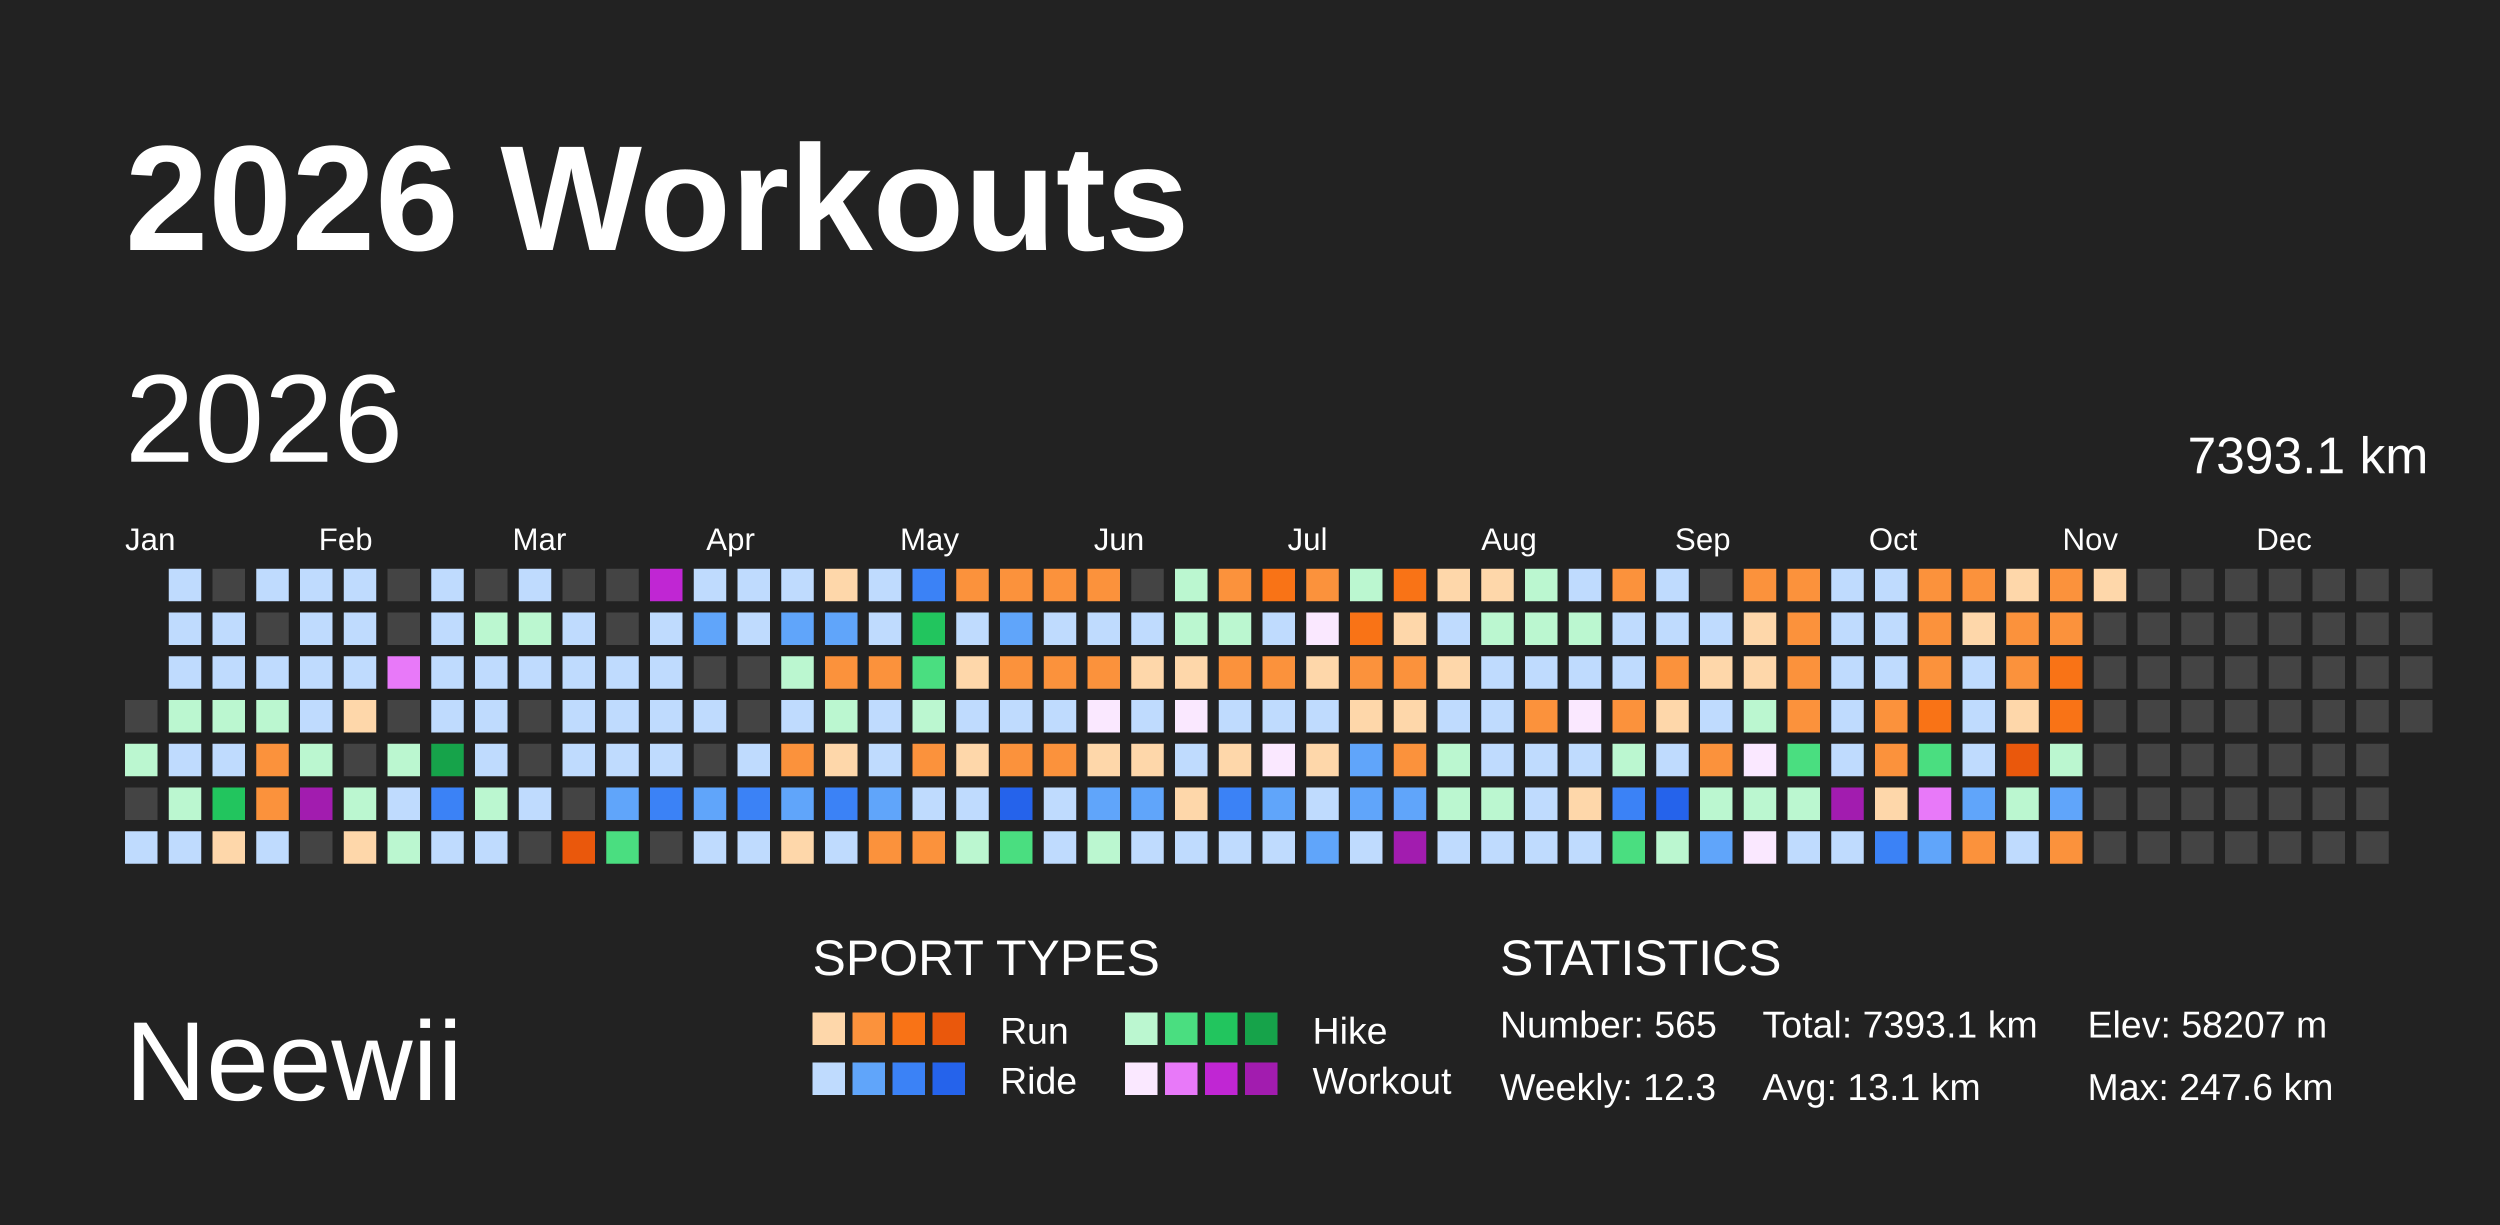
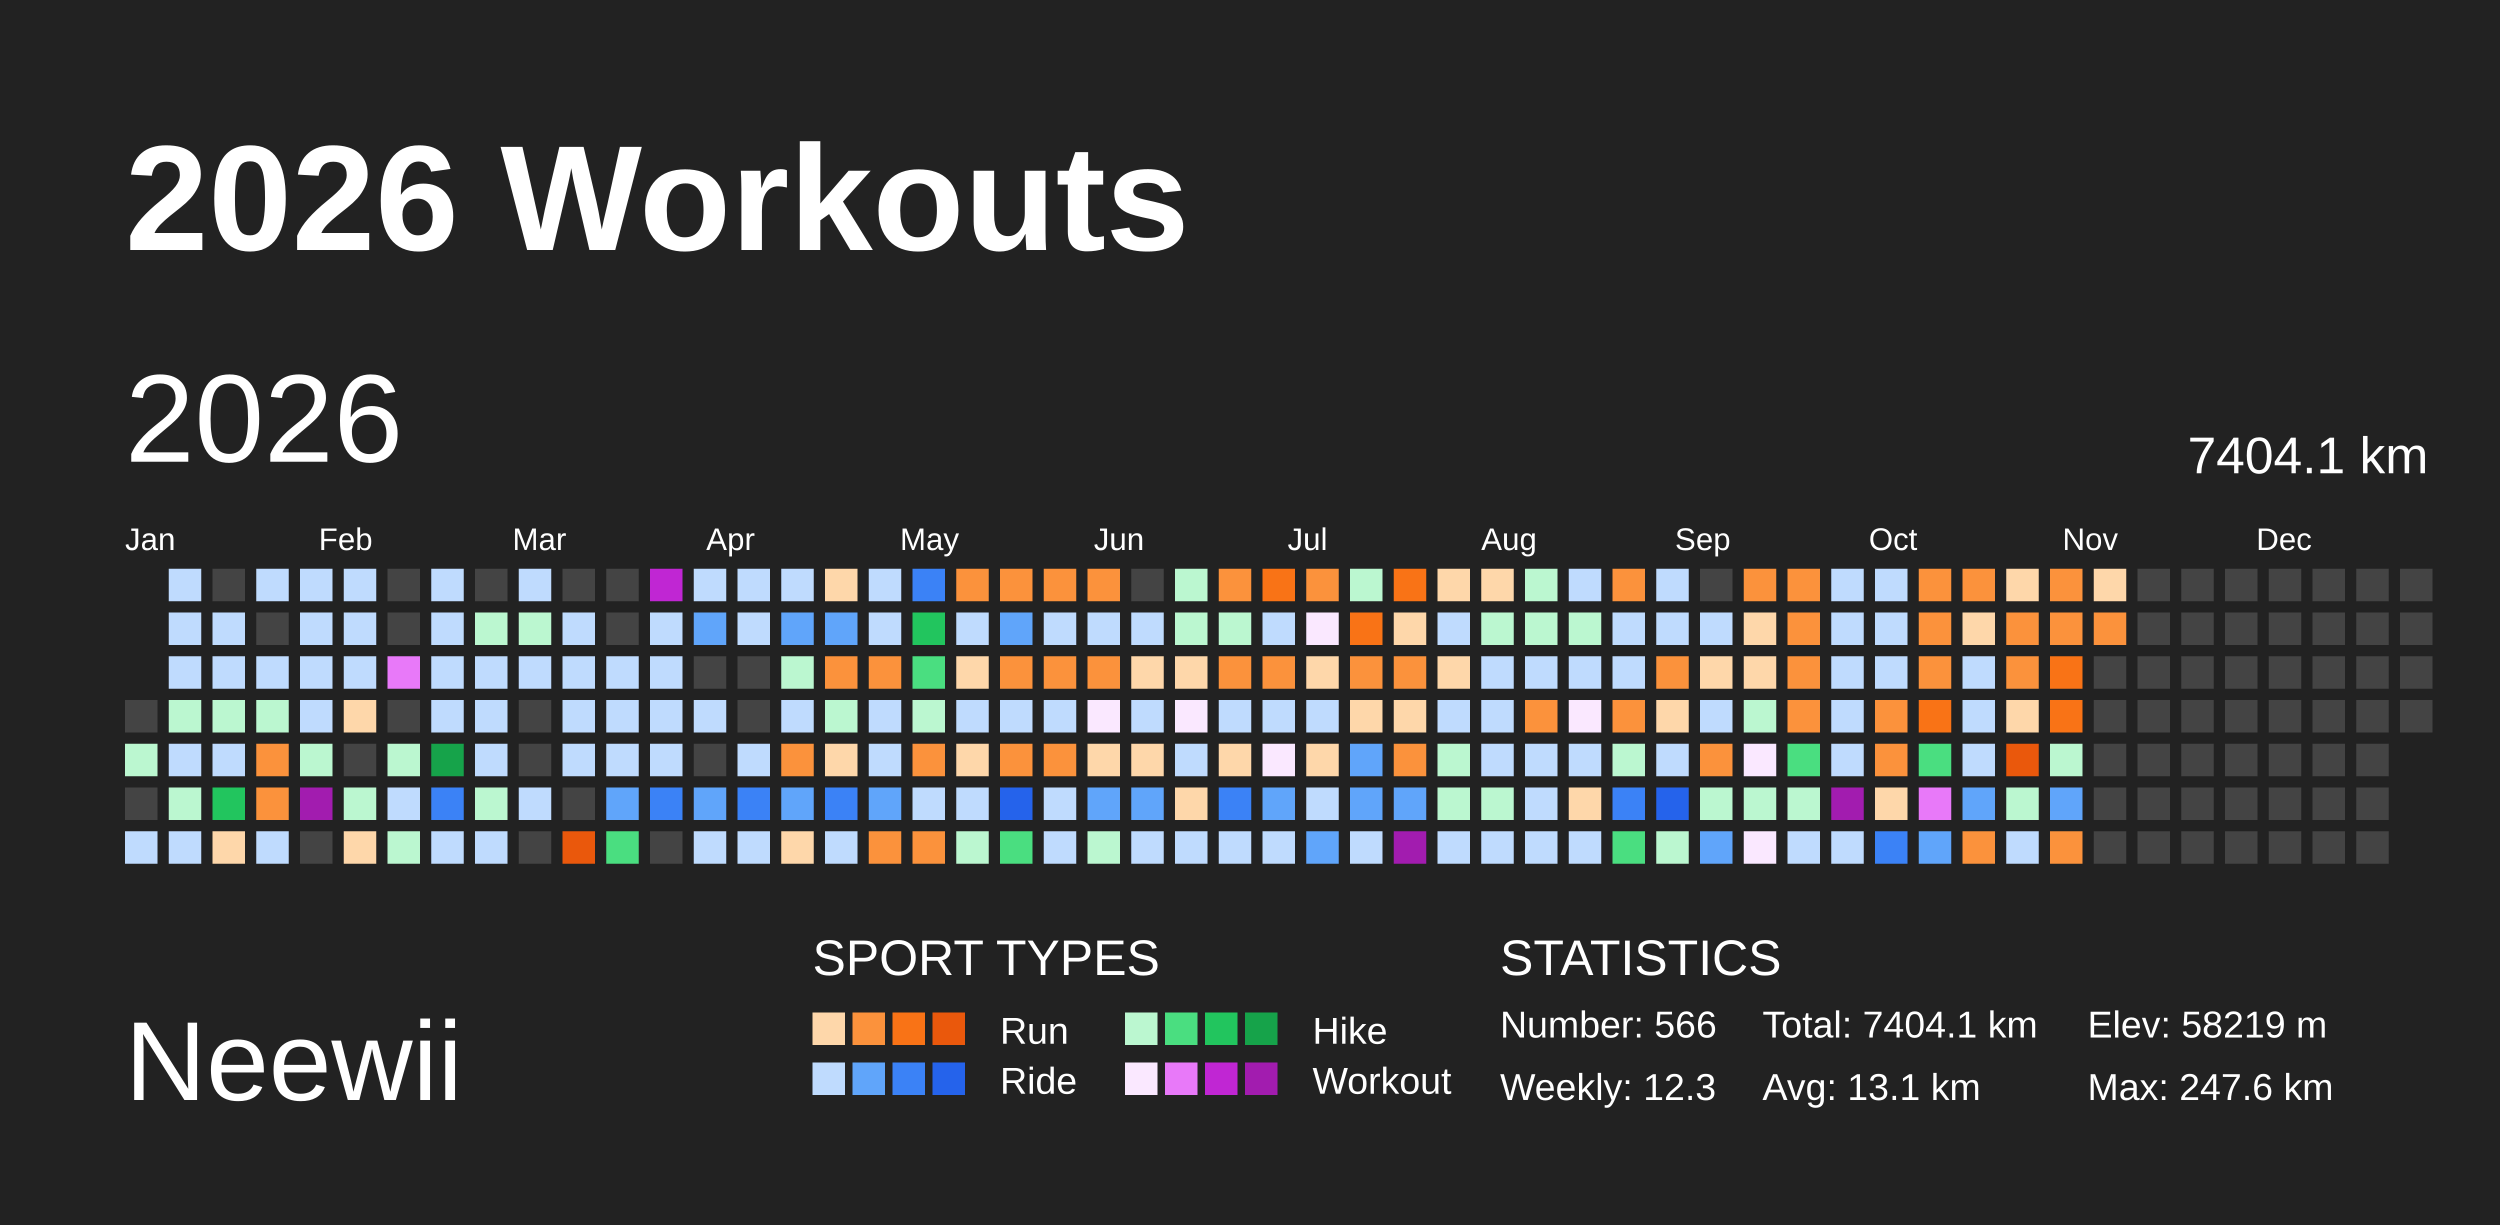
<svg xmlns="http://www.w3.org/2000/svg" baseProfile="full" height="98mm" version="1.1" viewBox="0,0,200,98" width="200mm">
  <defs />
  <rect fill="#222222" height="98" width="200" x="0" y="0" />
  <text fill="#FFFFFF" style="font-size:12px; font-family:Arial; font-weight:bold;" x="10" y="20">2026 Workouts</text>
  <text fill="#FFFFFF" style="font-size:9px; font-family:Arial" x="10" y="88">Neewii</text>
  <text fill="#FFFFFF" style="font-size:4px; font-family:Arial" x="65" y="78">SPORT TYPES</text>
  <rect fill="#fed7aa" height="2.6" width="2.6" x="65.0" y="81" />
  <rect fill="#fb923c" height="2.6" width="2.6" x="68.2" y="81" />
  <rect fill="#f97316" height="2.6" width="2.6" x="71.4" y="81" />
  <rect fill="#ea580c" height="2.6" width="2.6" x="74.6" y="81" />
  <text fill="#FFFFFF" style="font-size:3px; font-family:Arial" x="80" y="83.5">Run</text>
  <rect fill="#bbf7d0" height="2.6" width="2.6" x="90.0" y="81" />
  <rect fill="#4ade80" height="2.6" width="2.6" x="93.2" y="81" />
  <rect fill="#22c55e" height="2.6" width="2.6" x="96.4" y="81" />
  <rect fill="#16a34a" height="2.6" width="2.6" x="99.6" y="81" />
  <text fill="#FFFFFF" style="font-size:3px; font-family:Arial" x="105" y="83.5">Hike</text>
  <rect fill="#bfdbfe" height="2.6" width="2.6" x="65.0" y="85" />
  <rect fill="#60a5fa" height="2.6" width="2.6" x="68.2" y="85" />
  <rect fill="#3b82f6" height="2.6" width="2.6" x="71.4" y="85" />
  <rect fill="#2563eb" height="2.6" width="2.6" x="74.6" y="85" />
  <text fill="#FFFFFF" style="font-size:3px; font-family:Arial" x="80" y="87.5">Ride</text>
  <rect fill="#fae8ff" height="2.6" width="2.6" x="90.0" y="85" />
  <rect fill="#e879f9" height="2.6" width="2.6" x="93.2" y="85" />
  <rect fill="#c026d3" height="2.6" width="2.6" x="96.4" y="85" />
  <rect fill="#a21caf" height="2.6" width="2.6" x="99.6" y="85" />
  <text fill="#FFFFFF" style="font-size:3px; font-family:Arial" x="105" y="87.5">Workout</text>
  <text fill="#FFFFFF" style="font-size:4px; font-family:Arial" x="120" y="78">STATISTICS</text>
-   <text fill="#FFFFFF" style="font-size:3px; font-family:Arial" x="120" y="83">Number: 565</text>
+   <text fill="#FFFFFF" style="font-size:3px; font-family:Arial" x="120" y="83">Number: 566</text>
  <text fill="#FFFFFF" style="font-size:3px; font-family:Arial" x="120" y="88">Weekly: 12.3</text>
-   <text fill="#FFFFFF" style="font-size:3px; font-family:Arial" x="141" y="83">Total: 7393.1 km</text>
+   <text fill="#FFFFFF" style="font-size:3px; font-family:Arial" x="141" y="83">Total: 7404.1 km</text>
  <text fill="#FFFFFF" style="font-size:3px; font-family:Arial" x="141" y="88">Avg: 13.1 km</text>
-   <text fill="#FFFFFF" style="font-size:3px; font-family:Arial" x="167" y="83">Elev: 58207 m</text>
+   <text fill="#FFFFFF" style="font-size:3px; font-family:Arial" x="167" y="83">Elev: 58219 m</text>
  <text fill="#FFFFFF" style="font-size:3px; font-family:Arial" x="167" y="88">Max: 247.6 km</text>
  <text dominant-baseline="hanging" fill="#FFFFFF" style="font-size:10.0px; font-family:Arial;" x="10" y="30">2026</text>
-   <text dominant-baseline="hanging" fill="#FFFFFF" style="font-size:4.125px; font-family:Arial;" x="175" y="35">7393.1 km</text>
+   <text dominant-baseline="hanging" fill="#FFFFFF" style="font-size:4.125px; font-family:Arial;" x="175" y="35">7404.1 km</text>
  <text fill="#FFFFFF" style="font-size:2.5px; font-family:Arial" x="10.0" y="44">Jan</text>
  <text fill="#FFFFFF" style="font-size:2.5px; font-family:Arial" x="25.5" y="44">Feb</text>
  <text fill="#FFFFFF" style="font-size:2.5px; font-family:Arial" x="41.0" y="44">Mar</text>
  <text fill="#FFFFFF" style="font-size:2.5px; font-family:Arial" x="56.5" y="44">Apr</text>
  <text fill="#FFFFFF" style="font-size:2.5px; font-family:Arial" x="72.0" y="44">May</text>
  <text fill="#FFFFFF" style="font-size:2.5px; font-family:Arial" x="87.5" y="44">Jun</text>
  <text fill="#FFFFFF" style="font-size:2.5px; font-family:Arial" x="103.0" y="44">Jul</text>
  <text fill="#FFFFFF" style="font-size:2.5px; font-family:Arial" x="118.5" y="44">Aug</text>
  <text fill="#FFFFFF" style="font-size:2.5px; font-family:Arial" x="134.0" y="44">Sep</text>
  <text fill="#FFFFFF" style="font-size:2.5px; font-family:Arial" x="149.5" y="44">Oct</text>
  <text fill="#FFFFFF" style="font-size:2.5px; font-family:Arial" x="165.0" y="44">Nov</text>
  <text fill="#FFFFFF" style="font-size:2.5px; font-family:Arial" x="180.5" y="44">Dec</text>
  <rect fill="#444444" height="2.6" width="2.6" x="10.0" y="56.0" />
  <rect fill="#bbf7d0" height="2.6" width="2.6" x="10.0" y="59.5" />
  <rect fill="#444444" height="2.6" width="2.6" x="10.0" y="63.0" />
  <rect fill="#bfdbfe" height="2.6" width="2.6" x="10.0" y="66.5" />
  <rect fill="#bfdbfe" height="2.6" width="2.6" x="13.5" y="45.5" />
  <rect fill="#bfdbfe" height="2.6" width="2.6" x="13.5" y="49.0" />
  <rect fill="#bfdbfe" height="2.6" width="2.6" x="13.5" y="52.5" />
  <rect fill="#bbf7d0" height="2.6" width="2.6" x="13.5" y="56.0" />
  <rect fill="#bfdbfe" height="2.6" width="2.6" x="13.5" y="59.5" />
  <rect fill="#bbf7d0" height="2.6" width="2.6" x="13.5" y="63.0" />
  <rect fill="#bfdbfe" height="2.6" width="2.6" x="13.5" y="66.5" />
  <rect fill="#444444" height="2.6" width="2.6" x="17.0" y="45.5" />
  <rect fill="#bfdbfe" height="2.6" width="2.6" x="17.0" y="49.0" />
  <rect fill="#bfdbfe" height="2.6" width="2.6" x="17.0" y="52.5" />
  <rect fill="#bbf7d0" height="2.6" width="2.6" x="17.0" y="56.0" />
  <rect fill="#bfdbfe" height="2.6" width="2.6" x="17.0" y="59.5" />
  <rect fill="#22c55e" height="2.6" width="2.6" x="17.0" y="63.0" />
  <rect fill="#fed7aa" height="2.6" width="2.6" x="17.0" y="66.5" />
  <rect fill="#bfdbfe" height="2.6" width="2.6" x="20.5" y="45.5" />
  <rect fill="#444444" height="2.6" width="2.6" x="20.5" y="49.0" />
  <rect fill="#bfdbfe" height="2.6" width="2.6" x="20.5" y="52.5" />
  <rect fill="#bbf7d0" height="2.6" width="2.6" x="20.5" y="56.0" />
  <rect fill="#fb923c" height="2.6" width="2.6" x="20.5" y="59.5" />
  <rect fill="#fb923c" height="2.6" width="2.6" x="20.5" y="63.0" />
  <rect fill="#bfdbfe" height="2.6" width="2.6" x="20.5" y="66.5" />
  <rect fill="#bfdbfe" height="2.6" width="2.6" x="24.0" y="45.5" />
  <rect fill="#bfdbfe" height="2.6" width="2.6" x="24.0" y="49.0" />
  <rect fill="#bfdbfe" height="2.6" width="2.6" x="24.0" y="52.5" />
  <rect fill="#bfdbfe" height="2.6" width="2.6" x="24.0" y="56.0" />
  <rect fill="#bbf7d0" height="2.6" width="2.6" x="24.0" y="59.5" />
  <rect fill="#a21caf" height="2.6" width="2.6" x="24.0" y="63.0" />
  <rect fill="#444444" height="2.6" width="2.6" x="24.0" y="66.5" />
  <rect fill="#bfdbfe" height="2.6" width="2.6" x="27.5" y="45.5" />
  <rect fill="#bfdbfe" height="2.6" width="2.6" x="27.5" y="49.0" />
  <rect fill="#bfdbfe" height="2.6" width="2.6" x="27.5" y="52.5" />
  <rect fill="#fed7aa" height="2.6" width="2.6" x="27.5" y="56.0" />
  <rect fill="#444444" height="2.6" width="2.6" x="27.5" y="59.5" />
  <rect fill="#bbf7d0" height="2.6" width="2.6" x="27.5" y="63.0" />
  <rect fill="#fed7aa" height="2.6" width="2.6" x="27.5" y="66.5" />
  <rect fill="#444444" height="2.6" width="2.6" x="31.0" y="45.5" />
  <rect fill="#444444" height="2.6" width="2.6" x="31.0" y="49.0" />
  <rect fill="#e879f9" height="2.6" width="2.6" x="31.0" y="52.5" />
  <rect fill="#444444" height="2.6" width="2.6" x="31.0" y="56.0" />
  <rect fill="#bbf7d0" height="2.6" width="2.6" x="31.0" y="59.5" />
  <rect fill="#bfdbfe" height="2.6" width="2.6" x="31.0" y="63.0" />
  <rect fill="#bbf7d0" height="2.6" width="2.6" x="31.0" y="66.5" />
  <rect fill="#bfdbfe" height="2.6" width="2.6" x="34.5" y="45.5" />
  <rect fill="#bfdbfe" height="2.6" width="2.6" x="34.5" y="49.0" />
  <rect fill="#bfdbfe" height="2.6" width="2.6" x="34.5" y="52.5" />
  <rect fill="#bfdbfe" height="2.6" width="2.6" x="34.5" y="56.0" />
  <rect fill="#16a34a" height="2.6" width="2.6" x="34.5" y="59.5" />
  <rect fill="#3b82f6" height="2.6" width="2.6" x="34.5" y="63.0" />
  <rect fill="#bfdbfe" height="2.6" width="2.6" x="34.5" y="66.5" />
  <rect fill="#444444" height="2.6" width="2.6" x="38.0" y="45.5" />
  <rect fill="#bbf7d0" height="2.6" width="2.6" x="38.0" y="49.0" />
  <rect fill="#bfdbfe" height="2.6" width="2.6" x="38.0" y="52.5" />
  <rect fill="#bfdbfe" height="2.6" width="2.6" x="38.0" y="56.0" />
  <rect fill="#bfdbfe" height="2.6" width="2.6" x="38.0" y="59.5" />
  <rect fill="#bbf7d0" height="2.6" width="2.6" x="38.0" y="63.0" />
  <rect fill="#bfdbfe" height="2.6" width="2.6" x="38.0" y="66.5" />
  <rect fill="#bfdbfe" height="2.6" width="2.6" x="41.5" y="45.5" />
  <rect fill="#bbf7d0" height="2.6" width="2.6" x="41.5" y="49.0" />
  <rect fill="#bfdbfe" height="2.6" width="2.6" x="41.5" y="52.5" />
  <rect fill="#444444" height="2.6" width="2.6" x="41.5" y="56.0" />
  <rect fill="#444444" height="2.6" width="2.6" x="41.5" y="59.5" />
  <rect fill="#bfdbfe" height="2.6" width="2.6" x="41.5" y="63.0" />
  <rect fill="#444444" height="2.6" width="2.6" x="41.5" y="66.5" />
  <rect fill="#444444" height="2.6" width="2.6" x="45.0" y="45.5" />
  <rect fill="#bfdbfe" height="2.6" width="2.6" x="45.0" y="49.0" />
  <rect fill="#bfdbfe" height="2.6" width="2.6" x="45.0" y="52.5" />
  <rect fill="#bfdbfe" height="2.6" width="2.6" x="45.0" y="56.0" />
  <rect fill="#bfdbfe" height="2.6" width="2.6" x="45.0" y="59.5" />
  <rect fill="#444444" height="2.6" width="2.6" x="45.0" y="63.0" />
  <rect fill="#ea580c" height="2.6" width="2.6" x="45.0" y="66.5" />
  <rect fill="#444444" height="2.6" width="2.6" x="48.5" y="45.5" />
  <rect fill="#444444" height="2.6" width="2.6" x="48.5" y="49.0" />
  <rect fill="#bfdbfe" height="2.6" width="2.6" x="48.5" y="52.5" />
  <rect fill="#bfdbfe" height="2.6" width="2.6" x="48.5" y="56.0" />
  <rect fill="#bfdbfe" height="2.6" width="2.6" x="48.5" y="59.5" />
  <rect fill="#60a5fa" height="2.6" width="2.6" x="48.5" y="63.0" />
  <rect fill="#4ade80" height="2.6" width="2.6" x="48.5" y="66.5" />
  <rect fill="#c026d3" height="2.6" width="2.6" x="52.0" y="45.5" />
  <rect fill="#bfdbfe" height="2.6" width="2.6" x="52.0" y="49.0" />
  <rect fill="#bfdbfe" height="2.6" width="2.6" x="52.0" y="52.5" />
  <rect fill="#bfdbfe" height="2.6" width="2.6" x="52.0" y="56.0" />
  <rect fill="#bfdbfe" height="2.6" width="2.6" x="52.0" y="59.5" />
  <rect fill="#3b82f6" height="2.6" width="2.6" x="52.0" y="63.0" />
  <rect fill="#444444" height="2.6" width="2.6" x="52.0" y="66.5" />
  <rect fill="#bfdbfe" height="2.6" width="2.6" x="55.5" y="45.5" />
  <rect fill="#60a5fa" height="2.6" width="2.6" x="55.5" y="49.0" />
  <rect fill="#444444" height="2.6" width="2.6" x="55.5" y="52.5" />
  <rect fill="#bfdbfe" height="2.6" width="2.6" x="55.5" y="56.0" />
  <rect fill="#444444" height="2.6" width="2.6" x="55.5" y="59.5" />
  <rect fill="#60a5fa" height="2.6" width="2.6" x="55.5" y="63.0" />
  <rect fill="#bfdbfe" height="2.6" width="2.6" x="55.5" y="66.5" />
  <rect fill="#bfdbfe" height="2.6" width="2.6" x="59.0" y="45.5" />
  <rect fill="#bfdbfe" height="2.6" width="2.6" x="59.0" y="49.0" />
  <rect fill="#444444" height="2.6" width="2.6" x="59.0" y="52.5" />
  <rect fill="#444444" height="2.6" width="2.6" x="59.0" y="56.0" />
  <rect fill="#bfdbfe" height="2.6" width="2.6" x="59.0" y="59.5" />
  <rect fill="#3b82f6" height="2.6" width="2.6" x="59.0" y="63.0" />
  <rect fill="#bfdbfe" height="2.6" width="2.6" x="59.0" y="66.5" />
  <rect fill="#bfdbfe" height="2.6" width="2.6" x="62.5" y="45.5" />
  <rect fill="#60a5fa" height="2.6" width="2.6" x="62.5" y="49.0" />
  <rect fill="#bbf7d0" height="2.6" width="2.6" x="62.5" y="52.5" />
  <rect fill="#bfdbfe" height="2.6" width="2.6" x="62.5" y="56.0" />
  <rect fill="#fb923c" height="2.6" width="2.6" x="62.5" y="59.5" />
  <rect fill="#60a5fa" height="2.6" width="2.6" x="62.5" y="63.0" />
  <rect fill="#fed7aa" height="2.6" width="2.6" x="62.5" y="66.5" />
  <rect fill="#fed7aa" height="2.6" width="2.6" x="66.0" y="45.5" />
  <rect fill="#60a5fa" height="2.6" width="2.6" x="66.0" y="49.0" />
  <rect fill="#fb923c" height="2.6" width="2.6" x="66.0" y="52.5" />
  <rect fill="#bbf7d0" height="2.6" width="2.6" x="66.0" y="56.0" />
  <rect fill="#fed7aa" height="2.6" width="2.6" x="66.0" y="59.5" />
  <rect fill="#3b82f6" height="2.6" width="2.6" x="66.0" y="63.0" />
  <rect fill="#bfdbfe" height="2.6" width="2.6" x="66.0" y="66.5" />
  <rect fill="#bfdbfe" height="2.6" width="2.6" x="69.5" y="45.5" />
  <rect fill="#bfdbfe" height="2.6" width="2.6" x="69.5" y="49.0" />
  <rect fill="#fb923c" height="2.6" width="2.6" x="69.5" y="52.5" />
  <rect fill="#bfdbfe" height="2.6" width="2.6" x="69.5" y="56.0" />
  <rect fill="#bfdbfe" height="2.6" width="2.6" x="69.5" y="59.5" />
  <rect fill="#60a5fa" height="2.6" width="2.6" x="69.5" y="63.0" />
  <rect fill="#fb923c" height="2.6" width="2.6" x="69.5" y="66.5" />
  <rect fill="#3b82f6" height="2.6" width="2.6" x="73.0" y="45.5" />
  <rect fill="#22c55e" height="2.6" width="2.6" x="73.0" y="49.0" />
  <rect fill="#4ade80" height="2.6" width="2.6" x="73.0" y="52.5" />
  <rect fill="#bbf7d0" height="2.6" width="2.6" x="73.0" y="56.0" />
  <rect fill="#fb923c" height="2.6" width="2.6" x="73.0" y="59.5" />
  <rect fill="#bfdbfe" height="2.6" width="2.6" x="73.0" y="63.0" />
  <rect fill="#fb923c" height="2.6" width="2.6" x="73.0" y="66.5" />
  <rect fill="#fb923c" height="2.6" width="2.6" x="76.5" y="45.5" />
  <rect fill="#bfdbfe" height="2.6" width="2.6" x="76.5" y="49.0" />
  <rect fill="#fed7aa" height="2.6" width="2.6" x="76.5" y="52.5" />
  <rect fill="#bfdbfe" height="2.6" width="2.6" x="76.5" y="56.0" />
  <rect fill="#fed7aa" height="2.6" width="2.6" x="76.5" y="59.5" />
  <rect fill="#bfdbfe" height="2.6" width="2.6" x="76.5" y="63.0" />
  <rect fill="#bbf7d0" height="2.6" width="2.6" x="76.5" y="66.5" />
  <rect fill="#fb923c" height="2.6" width="2.6" x="80.0" y="45.5" />
  <rect fill="#60a5fa" height="2.6" width="2.6" x="80.0" y="49.0" />
  <rect fill="#fb923c" height="2.6" width="2.6" x="80.0" y="52.5" />
  <rect fill="#bfdbfe" height="2.6" width="2.6" x="80.0" y="56.0" />
  <rect fill="#fb923c" height="2.6" width="2.6" x="80.0" y="59.5" />
  <rect fill="#2563eb" height="2.6" width="2.6" x="80.0" y="63.0" />
  <rect fill="#4ade80" height="2.6" width="2.6" x="80.0" y="66.5" />
  <rect fill="#fb923c" height="2.6" width="2.6" x="83.5" y="45.5" />
  <rect fill="#bfdbfe" height="2.6" width="2.6" x="83.5" y="49.0" />
  <rect fill="#fb923c" height="2.6" width="2.6" x="83.5" y="52.5" />
  <rect fill="#bfdbfe" height="2.6" width="2.6" x="83.5" y="56.0" />
  <rect fill="#fb923c" height="2.6" width="2.6" x="83.5" y="59.5" />
  <rect fill="#bfdbfe" height="2.6" width="2.6" x="83.5" y="63.0" />
  <rect fill="#bfdbfe" height="2.6" width="2.6" x="83.5" y="66.5" />
  <rect fill="#fb923c" height="2.6" width="2.6" x="87.0" y="45.5" />
  <rect fill="#bfdbfe" height="2.6" width="2.6" x="87.0" y="49.0" />
  <rect fill="#fb923c" height="2.6" width="2.6" x="87.0" y="52.5" />
  <rect fill="#fae8ff" height="2.6" width="2.6" x="87.0" y="56.0" />
  <rect fill="#fed7aa" height="2.6" width="2.6" x="87.0" y="59.5" />
  <rect fill="#60a5fa" height="2.6" width="2.6" x="87.0" y="63.0" />
  <rect fill="#bbf7d0" height="2.6" width="2.6" x="87.0" y="66.5" />
  <rect fill="#444444" height="2.6" width="2.6" x="90.5" y="45.5" />
  <rect fill="#bfdbfe" height="2.6" width="2.6" x="90.5" y="49.0" />
  <rect fill="#fed7aa" height="2.6" width="2.6" x="90.5" y="52.5" />
  <rect fill="#bfdbfe" height="2.6" width="2.6" x="90.5" y="56.0" />
  <rect fill="#fed7aa" height="2.6" width="2.6" x="90.5" y="59.5" />
  <rect fill="#60a5fa" height="2.6" width="2.6" x="90.5" y="63.0" />
  <rect fill="#bfdbfe" height="2.6" width="2.6" x="90.5" y="66.5" />
  <rect fill="#bbf7d0" height="2.6" width="2.6" x="94.0" y="45.5" />
  <rect fill="#bbf7d0" height="2.6" width="2.6" x="94.0" y="49.0" />
  <rect fill="#fed7aa" height="2.6" width="2.6" x="94.0" y="52.5" />
  <rect fill="#fae8ff" height="2.6" width="2.6" x="94.0" y="56.0" />
  <rect fill="#bfdbfe" height="2.6" width="2.6" x="94.0" y="59.5" />
  <rect fill="#fed7aa" height="2.6" width="2.6" x="94.0" y="63.0" />
  <rect fill="#bfdbfe" height="2.6" width="2.6" x="94.0" y="66.5" />
  <rect fill="#fb923c" height="2.6" width="2.6" x="97.5" y="45.5" />
  <rect fill="#bbf7d0" height="2.6" width="2.6" x="97.5" y="49.0" />
  <rect fill="#fb923c" height="2.6" width="2.6" x="97.5" y="52.5" />
  <rect fill="#bfdbfe" height="2.6" width="2.6" x="97.5" y="56.0" />
  <rect fill="#fed7aa" height="2.6" width="2.6" x="97.5" y="59.5" />
  <rect fill="#3b82f6" height="2.6" width="2.6" x="97.5" y="63.0" />
  <rect fill="#bfdbfe" height="2.6" width="2.6" x="97.5" y="66.5" />
  <rect fill="#f97316" height="2.6" width="2.6" x="101.0" y="45.5" />
  <rect fill="#bfdbfe" height="2.6" width="2.6" x="101.0" y="49.0" />
  <rect fill="#fb923c" height="2.6" width="2.6" x="101.0" y="52.5" />
  <rect fill="#bfdbfe" height="2.6" width="2.6" x="101.0" y="56.0" />
  <rect fill="#fae8ff" height="2.6" width="2.6" x="101.0" y="59.5" />
  <rect fill="#60a5fa" height="2.6" width="2.6" x="101.0" y="63.0" />
  <rect fill="#bfdbfe" height="2.6" width="2.6" x="101.0" y="66.5" />
  <rect fill="#fb923c" height="2.6" width="2.6" x="104.5" y="45.5" />
  <rect fill="#fae8ff" height="2.6" width="2.6" x="104.5" y="49.0" />
  <rect fill="#fed7aa" height="2.6" width="2.6" x="104.5" y="52.5" />
  <rect fill="#bfdbfe" height="2.6" width="2.6" x="104.5" y="56.0" />
  <rect fill="#fed7aa" height="2.6" width="2.6" x="104.5" y="59.5" />
  <rect fill="#bfdbfe" height="2.6" width="2.6" x="104.5" y="63.0" />
  <rect fill="#60a5fa" height="2.6" width="2.6" x="104.5" y="66.5" />
  <rect fill="#bbf7d0" height="2.6" width="2.6" x="108.0" y="45.5" />
  <rect fill="#f97316" height="2.6" width="2.6" x="108.0" y="49.0" />
  <rect fill="#fb923c" height="2.6" width="2.6" x="108.0" y="52.5" />
  <rect fill="#fed7aa" height="2.6" width="2.6" x="108.0" y="56.0" />
  <rect fill="#60a5fa" height="2.6" width="2.6" x="108.0" y="59.5" />
  <rect fill="#60a5fa" height="2.6" width="2.6" x="108.0" y="63.0" />
  <rect fill="#bfdbfe" height="2.6" width="2.6" x="108.0" y="66.5" />
  <rect fill="#f97316" height="2.6" width="2.6" x="111.5" y="45.5" />
  <rect fill="#fed7aa" height="2.6" width="2.6" x="111.5" y="49.0" />
  <rect fill="#fb923c" height="2.6" width="2.6" x="111.5" y="52.5" />
  <rect fill="#fed7aa" height="2.6" width="2.6" x="111.5" y="56.0" />
  <rect fill="#fb923c" height="2.6" width="2.6" x="111.5" y="59.5" />
  <rect fill="#60a5fa" height="2.6" width="2.6" x="111.5" y="63.0" />
  <rect fill="#a21caf" height="2.6" width="2.6" x="111.5" y="66.5" />
  <rect fill="#fed7aa" height="2.6" width="2.6" x="115.0" y="45.5" />
  <rect fill="#bfdbfe" height="2.6" width="2.6" x="115.0" y="49.0" />
  <rect fill="#fed7aa" height="2.6" width="2.6" x="115.0" y="52.5" />
  <rect fill="#bfdbfe" height="2.6" width="2.6" x="115.0" y="56.0" />
  <rect fill="#bbf7d0" height="2.6" width="2.6" x="115.0" y="59.5" />
  <rect fill="#bbf7d0" height="2.6" width="2.6" x="115.0" y="63.0" />
  <rect fill="#bfdbfe" height="2.6" width="2.6" x="115.0" y="66.5" />
  <rect fill="#fed7aa" height="2.6" width="2.6" x="118.5" y="45.5" />
  <rect fill="#bbf7d0" height="2.6" width="2.6" x="118.5" y="49.0" />
  <rect fill="#bfdbfe" height="2.6" width="2.6" x="118.5" y="52.5" />
  <rect fill="#bfdbfe" height="2.6" width="2.6" x="118.5" y="56.0" />
  <rect fill="#bfdbfe" height="2.6" width="2.6" x="118.5" y="59.5" />
  <rect fill="#bbf7d0" height="2.6" width="2.6" x="118.5" y="63.0" />
  <rect fill="#bfdbfe" height="2.6" width="2.6" x="118.5" y="66.5" />
  <rect fill="#bbf7d0" height="2.6" width="2.6" x="122.0" y="45.5" />
  <rect fill="#bbf7d0" height="2.6" width="2.6" x="122.0" y="49.0" />
  <rect fill="#bfdbfe" height="2.6" width="2.6" x="122.0" y="52.5" />
  <rect fill="#fb923c" height="2.6" width="2.6" x="122.0" y="56.0" />
  <rect fill="#bfdbfe" height="2.6" width="2.6" x="122.0" y="59.5" />
  <rect fill="#bfdbfe" height="2.6" width="2.6" x="122.0" y="63.0" />
  <rect fill="#bfdbfe" height="2.6" width="2.6" x="122.0" y="66.5" />
  <rect fill="#bfdbfe" height="2.6" width="2.6" x="125.5" y="45.5" />
  <rect fill="#bbf7d0" height="2.6" width="2.6" x="125.5" y="49.0" />
  <rect fill="#bfdbfe" height="2.6" width="2.6" x="125.5" y="52.5" />
  <rect fill="#fae8ff" height="2.6" width="2.6" x="125.5" y="56.0" />
  <rect fill="#bfdbfe" height="2.6" width="2.6" x="125.5" y="59.5" />
  <rect fill="#fed7aa" height="2.6" width="2.6" x="125.5" y="63.0" />
  <rect fill="#bfdbfe" height="2.6" width="2.6" x="125.5" y="66.5" />
  <rect fill="#fb923c" height="2.6" width="2.6" x="129.0" y="45.5" />
  <rect fill="#bfdbfe" height="2.6" width="2.6" x="129.0" y="49.0" />
  <rect fill="#bfdbfe" height="2.6" width="2.6" x="129.0" y="52.5" />
  <rect fill="#fb923c" height="2.6" width="2.6" x="129.0" y="56.0" />
  <rect fill="#bbf7d0" height="2.6" width="2.6" x="129.0" y="59.5" />
  <rect fill="#3b82f6" height="2.6" width="2.6" x="129.0" y="63.0" />
  <rect fill="#4ade80" height="2.6" width="2.6" x="129.0" y="66.5" />
  <rect fill="#bfdbfe" height="2.6" width="2.6" x="132.5" y="45.5" />
  <rect fill="#bfdbfe" height="2.6" width="2.6" x="132.5" y="49.0" />
  <rect fill="#fb923c" height="2.6" width="2.6" x="132.5" y="52.5" />
  <rect fill="#fed7aa" height="2.6" width="2.6" x="132.5" y="56.0" />
  <rect fill="#bfdbfe" height="2.6" width="2.6" x="132.5" y="59.5" />
  <rect fill="#2563eb" height="2.6" width="2.6" x="132.5" y="63.0" />
  <rect fill="#bbf7d0" height="2.6" width="2.6" x="132.5" y="66.5" />
  <rect fill="#444444" height="2.6" width="2.6" x="136.0" y="45.5" />
  <rect fill="#bfdbfe" height="2.6" width="2.6" x="136.0" y="49.0" />
  <rect fill="#fed7aa" height="2.6" width="2.6" x="136.0" y="52.5" />
  <rect fill="#bfdbfe" height="2.6" width="2.6" x="136.0" y="56.0" />
  <rect fill="#fb923c" height="2.6" width="2.6" x="136.0" y="59.5" />
  <rect fill="#bbf7d0" height="2.6" width="2.6" x="136.0" y="63.0" />
  <rect fill="#60a5fa" height="2.6" width="2.6" x="136.0" y="66.5" />
  <rect fill="#fb923c" height="2.6" width="2.6" x="139.5" y="45.5" />
  <rect fill="#fed7aa" height="2.6" width="2.6" x="139.5" y="49.0" />
  <rect fill="#fed7aa" height="2.6" width="2.6" x="139.5" y="52.5" />
  <rect fill="#bbf7d0" height="2.6" width="2.6" x="139.5" y="56.0" />
  <rect fill="#fae8ff" height="2.6" width="2.6" x="139.5" y="59.5" />
  <rect fill="#bbf7d0" height="2.6" width="2.6" x="139.5" y="63.0" />
  <rect fill="#fae8ff" height="2.6" width="2.6" x="139.5" y="66.5" />
  <rect fill="#fb923c" height="2.6" width="2.6" x="143.0" y="45.5" />
  <rect fill="#fb923c" height="2.6" width="2.6" x="143.0" y="49.0" />
  <rect fill="#fb923c" height="2.6" width="2.6" x="143.0" y="52.5" />
  <rect fill="#fb923c" height="2.6" width="2.6" x="143.0" y="56.0" />
  <rect fill="#4ade80" height="2.6" width="2.6" x="143.0" y="59.5" />
  <rect fill="#bbf7d0" height="2.6" width="2.6" x="143.0" y="63.0" />
  <rect fill="#bfdbfe" height="2.6" width="2.6" x="143.0" y="66.5" />
  <rect fill="#bfdbfe" height="2.6" width="2.6" x="146.5" y="45.5" />
  <rect fill="#bfdbfe" height="2.6" width="2.6" x="146.5" y="49.0" />
  <rect fill="#bfdbfe" height="2.6" width="2.6" x="146.5" y="52.5" />
  <rect fill="#bfdbfe" height="2.6" width="2.6" x="146.5" y="56.0" />
  <rect fill="#bfdbfe" height="2.6" width="2.6" x="146.5" y="59.5" />
  <rect fill="#a21caf" height="2.6" width="2.6" x="146.5" y="63.0" />
  <rect fill="#bfdbfe" height="2.6" width="2.6" x="146.5" y="66.5" />
  <rect fill="#bfdbfe" height="2.6" width="2.6" x="150.0" y="45.5" />
  <rect fill="#bfdbfe" height="2.6" width="2.6" x="150.0" y="49.0" />
  <rect fill="#bfdbfe" height="2.6" width="2.6" x="150.0" y="52.5" />
  <rect fill="#fb923c" height="2.6" width="2.6" x="150.0" y="56.0" />
  <rect fill="#fb923c" height="2.6" width="2.6" x="150.0" y="59.5" />
  <rect fill="#fed7aa" height="2.6" width="2.6" x="150.0" y="63.0" />
  <rect fill="#3b82f6" height="2.6" width="2.6" x="150.0" y="66.5" />
  <rect fill="#fb923c" height="2.6" width="2.6" x="153.5" y="45.5" />
  <rect fill="#fb923c" height="2.6" width="2.6" x="153.5" y="49.0" />
  <rect fill="#fb923c" height="2.6" width="2.6" x="153.5" y="52.5" />
  <rect fill="#f97316" height="2.6" width="2.6" x="153.5" y="56.0" />
  <rect fill="#4ade80" height="2.6" width="2.6" x="153.5" y="59.5" />
  <rect fill="#e879f9" height="2.6" width="2.6" x="153.5" y="63.0" />
  <rect fill="#60a5fa" height="2.6" width="2.6" x="153.5" y="66.5" />
  <rect fill="#fb923c" height="2.6" width="2.6" x="157.0" y="45.5" />
  <rect fill="#fed7aa" height="2.6" width="2.6" x="157.0" y="49.0" />
  <rect fill="#bfdbfe" height="2.6" width="2.6" x="157.0" y="52.5" />
  <rect fill="#bfdbfe" height="2.6" width="2.6" x="157.0" y="56.0" />
  <rect fill="#bfdbfe" height="2.6" width="2.6" x="157.0" y="59.5" />
  <rect fill="#60a5fa" height="2.6" width="2.6" x="157.0" y="63.0" />
  <rect fill="#fb923c" height="2.6" width="2.6" x="157.0" y="66.5" />
  <rect fill="#fed7aa" height="2.6" width="2.6" x="160.5" y="45.5" />
  <rect fill="#fb923c" height="2.6" width="2.6" x="160.5" y="49.0" />
  <rect fill="#fb923c" height="2.6" width="2.6" x="160.5" y="52.5" />
  <rect fill="#fed7aa" height="2.6" width="2.6" x="160.5" y="56.0" />
  <rect fill="#ea580c" height="2.6" width="2.6" x="160.5" y="59.5" />
  <rect fill="#bbf7d0" height="2.6" width="2.6" x="160.5" y="63.0" />
  <rect fill="#bfdbfe" height="2.6" width="2.6" x="160.5" y="66.5" />
  <rect fill="#fb923c" height="2.6" width="2.6" x="164.0" y="45.5" />
  <rect fill="#fb923c" height="2.6" width="2.6" x="164.0" y="49.0" />
  <rect fill="#f97316" height="2.6" width="2.6" x="164.0" y="52.5" />
  <rect fill="#f97316" height="2.6" width="2.6" x="164.0" y="56.0" />
  <rect fill="#bbf7d0" height="2.6" width="2.6" x="164.0" y="59.5" />
  <rect fill="#60a5fa" height="2.6" width="2.6" x="164.0" y="63.0" />
  <rect fill="#fb923c" height="2.6" width="2.6" x="164.0" y="66.5" />
  <rect fill="#fed7aa" height="2.6" width="2.6" x="167.5" y="45.5" />
-   <rect fill="#444444" height="2.6" width="2.6" x="167.5" y="49.0" />
+   <rect fill="#fb923c" height="2.6" width="2.6" x="167.5" y="49.0" />
  <rect fill="#444444" height="2.6" width="2.6" x="167.5" y="52.5" />
  <rect fill="#444444" height="2.6" width="2.6" x="167.5" y="56.0" />
  <rect fill="#444444" height="2.6" width="2.6" x="167.5" y="59.5" />
  <rect fill="#444444" height="2.6" width="2.6" x="167.5" y="63.0" />
  <rect fill="#444444" height="2.6" width="2.6" x="167.5" y="66.5" />
  <rect fill="#444444" height="2.6" width="2.6" x="171.0" y="45.5" />
  <rect fill="#444444" height="2.6" width="2.6" x="171.0" y="49.0" />
  <rect fill="#444444" height="2.6" width="2.6" x="171.0" y="52.5" />
  <rect fill="#444444" height="2.6" width="2.6" x="171.0" y="56.0" />
  <rect fill="#444444" height="2.6" width="2.6" x="171.0" y="59.5" />
  <rect fill="#444444" height="2.6" width="2.6" x="171.0" y="63.0" />
  <rect fill="#444444" height="2.6" width="2.6" x="171.0" y="66.5" />
  <rect fill="#444444" height="2.6" width="2.6" x="174.5" y="45.5" />
  <rect fill="#444444" height="2.6" width="2.6" x="174.5" y="49.0" />
  <rect fill="#444444" height="2.6" width="2.6" x="174.5" y="52.5" />
  <rect fill="#444444" height="2.6" width="2.6" x="174.5" y="56.0" />
  <rect fill="#444444" height="2.6" width="2.6" x="174.5" y="59.5" />
  <rect fill="#444444" height="2.6" width="2.6" x="174.5" y="63.0" />
  <rect fill="#444444" height="2.6" width="2.6" x="174.5" y="66.5" />
  <rect fill="#444444" height="2.6" width="2.6" x="178.0" y="45.5" />
  <rect fill="#444444" height="2.6" width="2.6" x="178.0" y="49.0" />
  <rect fill="#444444" height="2.6" width="2.6" x="178.0" y="52.5" />
  <rect fill="#444444" height="2.6" width="2.6" x="178.0" y="56.0" />
  <rect fill="#444444" height="2.6" width="2.6" x="178.0" y="59.5" />
  <rect fill="#444444" height="2.6" width="2.6" x="178.0" y="63.0" />
  <rect fill="#444444" height="2.6" width="2.6" x="178.0" y="66.5" />
  <rect fill="#444444" height="2.6" width="2.6" x="181.5" y="45.5" />
  <rect fill="#444444" height="2.6" width="2.6" x="181.5" y="49.0" />
  <rect fill="#444444" height="2.6" width="2.6" x="181.5" y="52.5" />
  <rect fill="#444444" height="2.6" width="2.6" x="181.5" y="56.0" />
  <rect fill="#444444" height="2.6" width="2.6" x="181.5" y="59.5" />
  <rect fill="#444444" height="2.6" width="2.6" x="181.5" y="63.0" />
  <rect fill="#444444" height="2.6" width="2.6" x="181.5" y="66.5" />
  <rect fill="#444444" height="2.6" width="2.6" x="185.0" y="45.5" />
  <rect fill="#444444" height="2.6" width="2.6" x="185.0" y="49.0" />
  <rect fill="#444444" height="2.6" width="2.6" x="185.0" y="52.5" />
  <rect fill="#444444" height="2.6" width="2.6" x="185.0" y="56.0" />
  <rect fill="#444444" height="2.6" width="2.6" x="185.0" y="59.5" />
  <rect fill="#444444" height="2.6" width="2.6" x="185.0" y="63.0" />
  <rect fill="#444444" height="2.6" width="2.6" x="185.0" y="66.5" />
  <rect fill="#444444" height="2.6" width="2.6" x="188.5" y="45.5" />
  <rect fill="#444444" height="2.6" width="2.6" x="188.5" y="49.0" />
  <rect fill="#444444" height="2.6" width="2.6" x="188.5" y="52.5" />
  <rect fill="#444444" height="2.6" width="2.6" x="188.5" y="56.0" />
  <rect fill="#444444" height="2.6" width="2.6" x="188.5" y="59.5" />
  <rect fill="#444444" height="2.6" width="2.6" x="188.5" y="63.0" />
  <rect fill="#444444" height="2.6" width="2.6" x="188.5" y="66.5" />
  <rect fill="#444444" height="2.6" width="2.6" x="192.0" y="45.5" />
  <rect fill="#444444" height="2.6" width="2.6" x="192.0" y="49.0" />
  <rect fill="#444444" height="2.6" width="2.6" x="192.0" y="52.5" />
  <rect fill="#444444" height="2.6" width="2.6" x="192.0" y="56.0" />
</svg>
